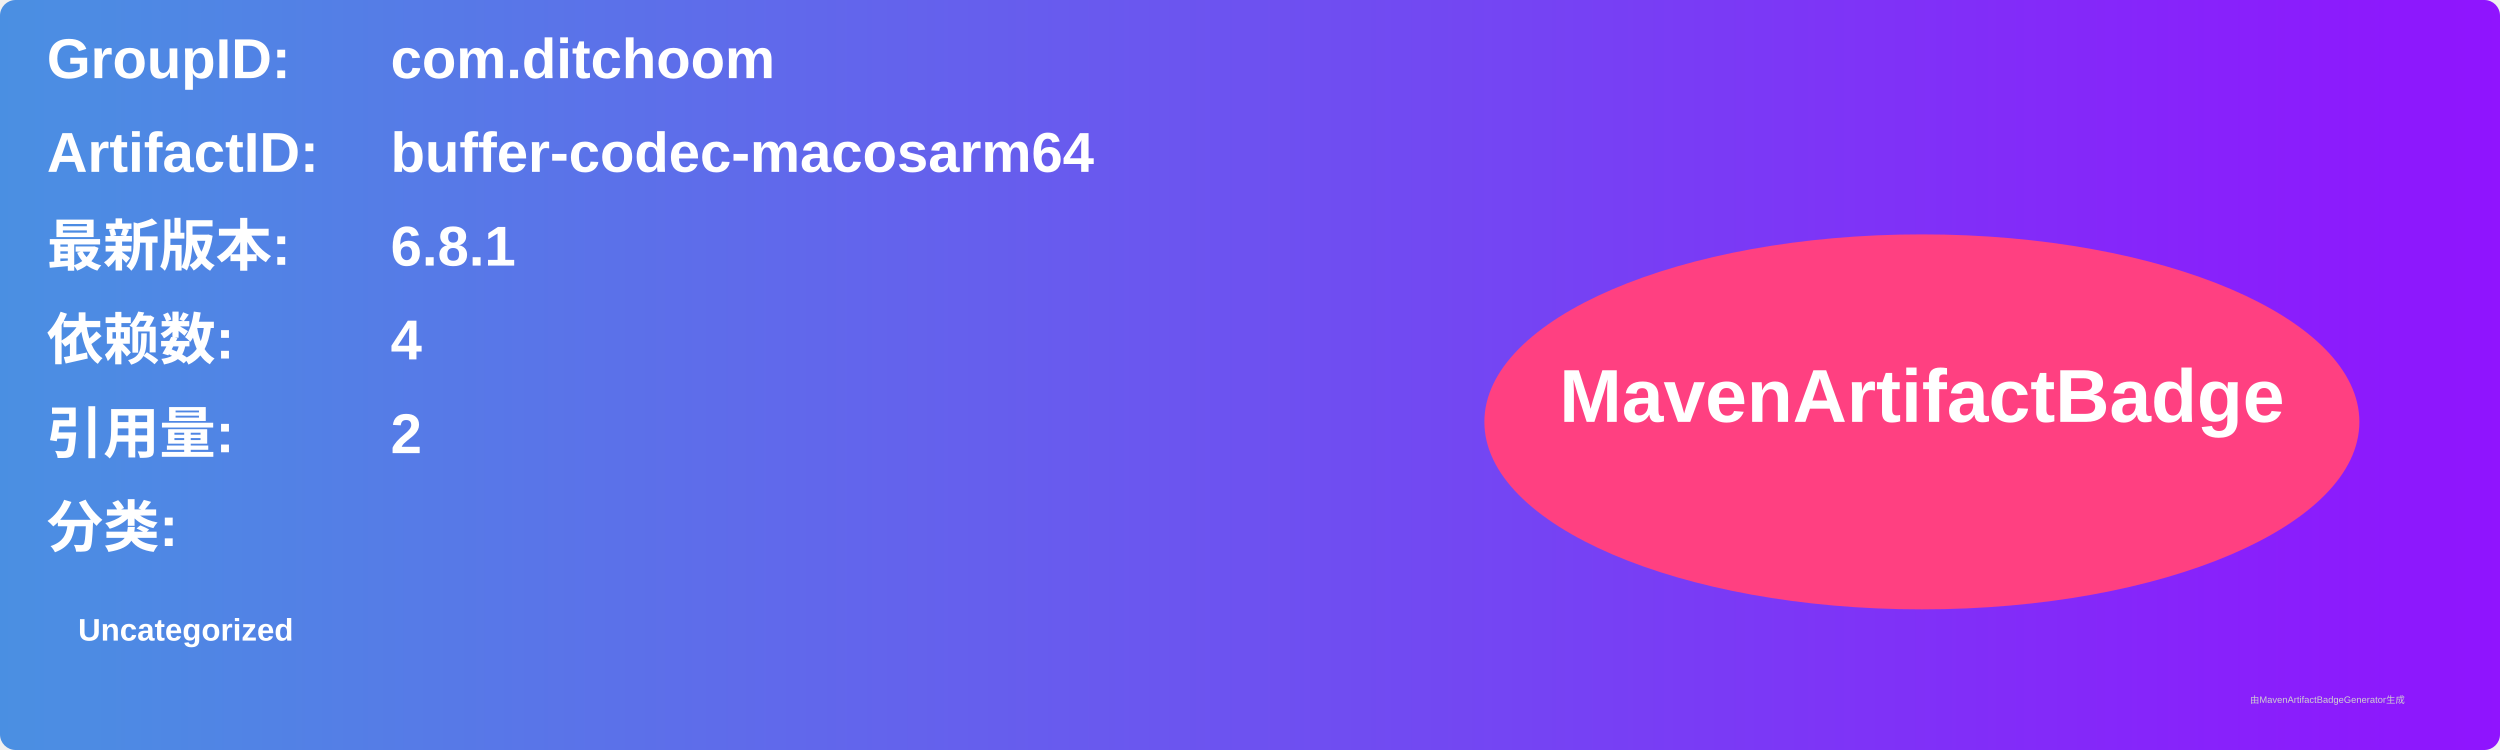
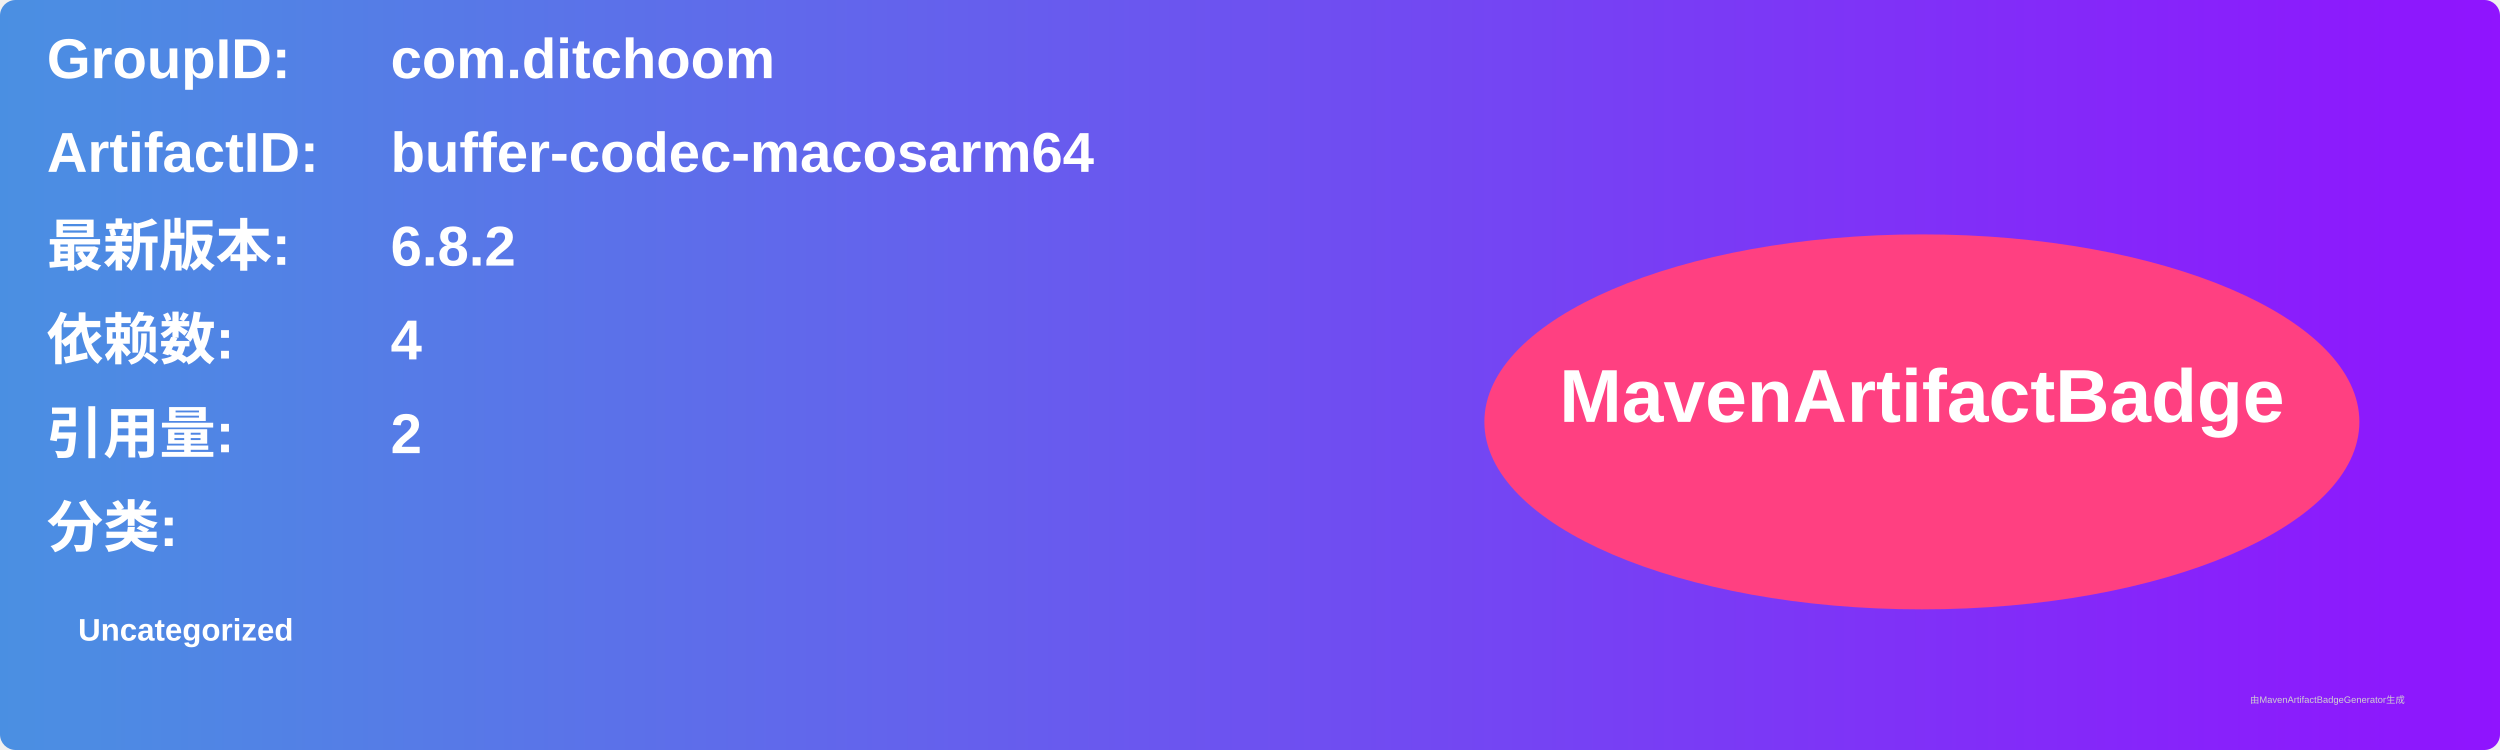
<svg xmlns="http://www.w3.org/2000/svg" width="800" height="240" viewBox="0 0 800 240">
  <linearGradient id="grad" x1="0%" y1="0%" x2="100%" y2="0%">
    <stop offset="0%" stop-color="#4a90e2" />
    <stop offset="100%" stop-color="#9013fe" />
  </linearGradient>
  <rect width="100%" height="100%" rx="5" ry="5" fill="url(#grad)" />
  <g transform="translate(15, 15)">
    <text x="0" y="10" font-family="Arial" font-size="18" fill="white" font-weight="bold" width="260">GroupID:</text>
    <text x="110" y="10" font-family="Arial" font-size="18" fill="white" font-weight="bold" width="460">com.ditchoom</text>
    <text x="0" y="40" font-family="Arial" font-size="18" fill="white" font-weight="bold" width="260">ArtifactID:</text>
    <text x="110" y="40" font-family="Arial" font-size="18" fill="white" font-weight="bold" width="460">buffer-codec-macosarm64</text>
    <text x="0" y="70" font-family="Arial" font-size="18" fill="white" font-weight="bold">最新版本:</text>
    <text x="110" y="70" font-family="Arial" font-size="18" fill="white" font-weight="bold">
-       <tspan font-weight="bold">6.8.1</tspan>
+       <tspan font-weight="bold">6.8.2</tspan>
    </text>
    <text x="0" y="100" font-family="Arial" font-size="18" fill="white" font-weight="bold">依赖数: </text>
    <text x="110" y="100" font-family="Arial" font-size="18" fill="white">
      <tspan font-weight="bold">4</tspan>
    </text>
    <text x="0" y="130" font-family="Arial" font-size="18" fill="white" font-weight="bold">引用量: </text>
    <text x="110" y="130" font-family="Arial" font-size="18" fill="white">
      <tspan font-weight="bold">2</tspan>
    </text>
    <text x="0" y="160" font-family="Arial" font-size="18" fill="white" font-weight="bold">分类:</text>
    <text x="10" y="190" font-family="Arial" font-size="10" fill="white">
      <tspan font-weight="bold">Uncategorized</tspan>
    </text>
    <ellipse cx="600" cy="120" rx="140" ry="60" fill="#ff4081" />
    <text x="600" y="120" text-anchor="middle" font-family="Arial" font-size="24" fill="white" font-weight="bold">MavenArtifactBadge</text>
  </g>
  <text x="720" y="225" font-family="Arial" font-size="3" fill="#d0d0d0">由MavenArtifactBadgeGenerator生成</text>
</svg>
